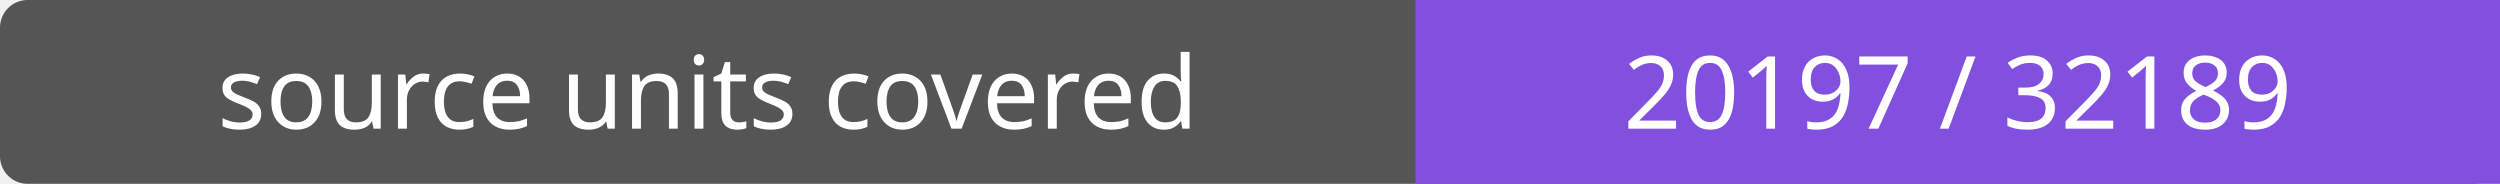
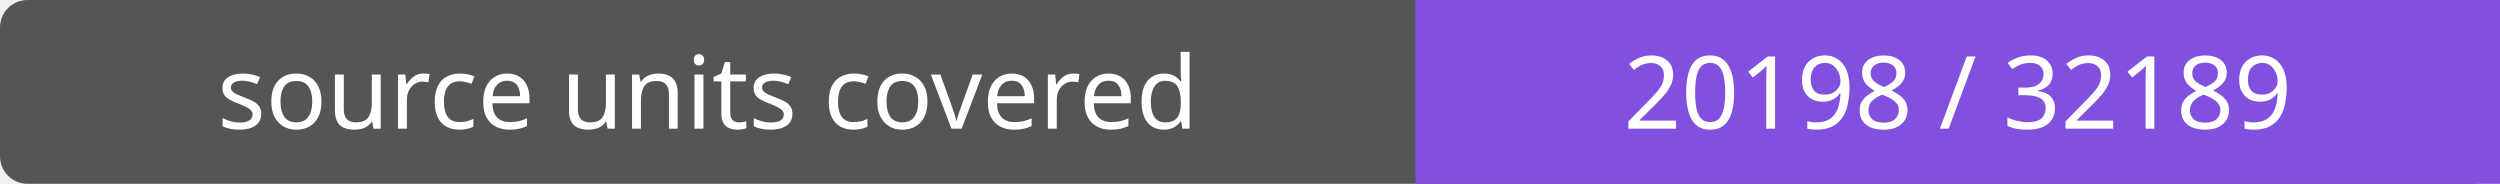
- <svg xmlns="http://www.w3.org/2000/svg" width="272" height="20" role="img" aria-label="source units covered: 20197 / 32189">
+ <svg xmlns="http://www.w3.org/2000/svg" width="272" height="20" role="img" aria-label="source units covered: 20198 / 32189">
  <rect width="272" height="20" rx="3" fill="#555" />
  <path fill="#8250df" d="M154 0h118v20H154z" />
  <g fill="#fff" text-anchor="middle" font-family="Verdana,sans-serif" font-size="11">
    <text x="77.0" y="14">source units covered</text>
-     <text x="213.0" y="14">20197 / 32189</text>
+     <text x="213.0" y="14">20198 / 32189</text>
  </g>
</svg>
